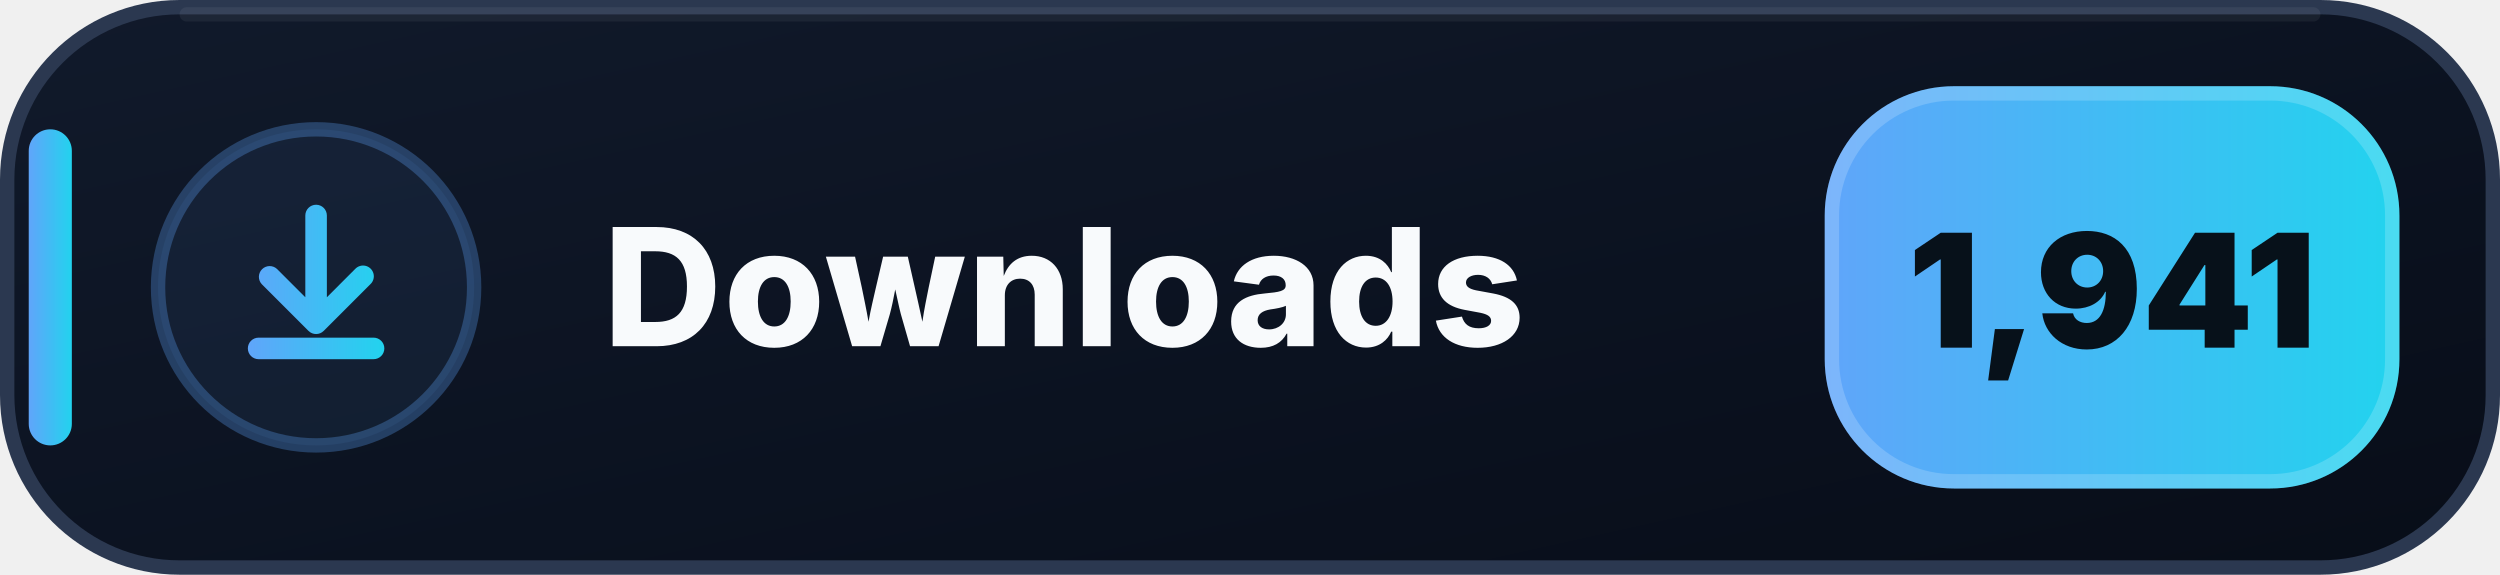
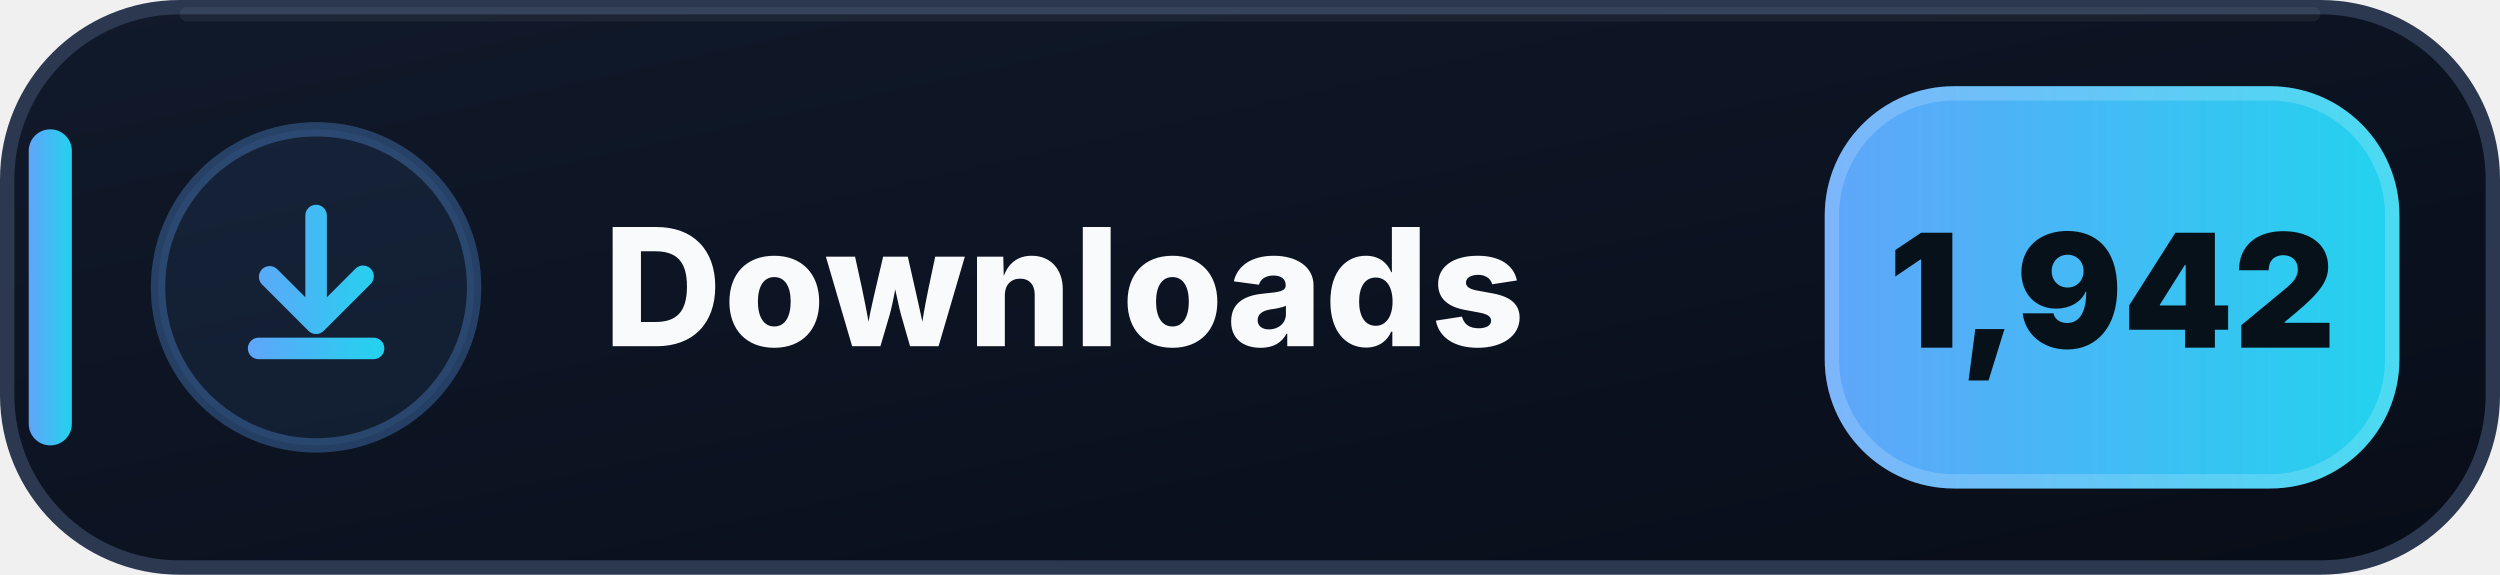
- <svg xmlns="http://www.w3.org/2000/svg" width="174" height="40" viewBox="0 0 174 40" role="img" aria-label="Downloads: 1,941">
+ <svg xmlns="http://www.w3.org/2000/svg" width="174" height="40" viewBox="0 0 174 40" role="img" aria-label="Downloads: 1,942">
  <defs>
    <linearGradient id="downloads-bg" x1="0" y1="0" x2="1" y2="1">
      <stop offset="0" stop-color="#111A2B" />
      <stop offset=".58" stop-color="#0B1220" />
      <stop offset="1" stop-color="#080D18" />
    </linearGradient>
    <linearGradient id="downloads-accent" x1="0" y1="0" x2="1" y2="0">
      <stop offset="0" stop-color="#60A5FA" />
      <stop offset="1" stop-color="#22D3EE" />
    </linearGradient>
  </defs>
  <rect x=".5" y=".5" width="173" height="39" rx="12" fill="url(#downloads-bg)" stroke="#2B3850" />
  <path d="M13 1h148" stroke="#FFFFFF" stroke-opacity=".055" stroke-linecap="round" />
  <rect x="2" y="9" width="3" height="22" rx="1.5" fill="url(#downloads-accent)" />
  <circle cx="22" cy="20" r="11" fill="#60A5FA" fill-opacity=".075" stroke="#60A5FA" stroke-opacity=".3" />
  <g transform="translate(14 12)" fill="url(#downloads-accent)">
    <path d="M8 2.25a.75.75 0 0 1 .75.75v5.69l1.97-1.97a.75.75 0 1 1 1.06 1.06l-3.25 3.25a.75.75 0 0 1-1.06 0L4.22 7.78a.75.75 0 0 1 1.06-1.06l1.97 1.97V3A.75.75 0 0 1 8 2.25Zm-4.75 10a.75.75 0 0 1 .75-.75h8a.75.75 0 0 1 0 1.5H4a.75.75 0 0 1-.75-.75Z" />
  </g>
  <text x="42" y="24.1" fill="#F8FAFC" font-family="Segoe UI,Inter,Arial,sans-serif" font-size="11.4" font-weight="800" letter-spacing=".12">Downloads</text>
  <rect x="127" y="6" width="40" height="28" rx="9" fill="url(#downloads-accent)" />
  <rect x="127.5" y="6.5" width="39" height="27" rx="8.5" fill="none" stroke="#FFFFFF" stroke-opacity=".18" />
-   <text x="147" y="24.2" text-anchor="middle" fill="#07111A" font-family="Segoe UI,Inter,Arial,sans-serif" font-size="11" font-weight="900">1,941</text>
+   <text x="147" y="24.2" text-anchor="middle" fill="#07111A" font-family="Segoe UI,Inter,Arial,sans-serif" font-size="11" font-weight="900">1,942</text>
</svg>
